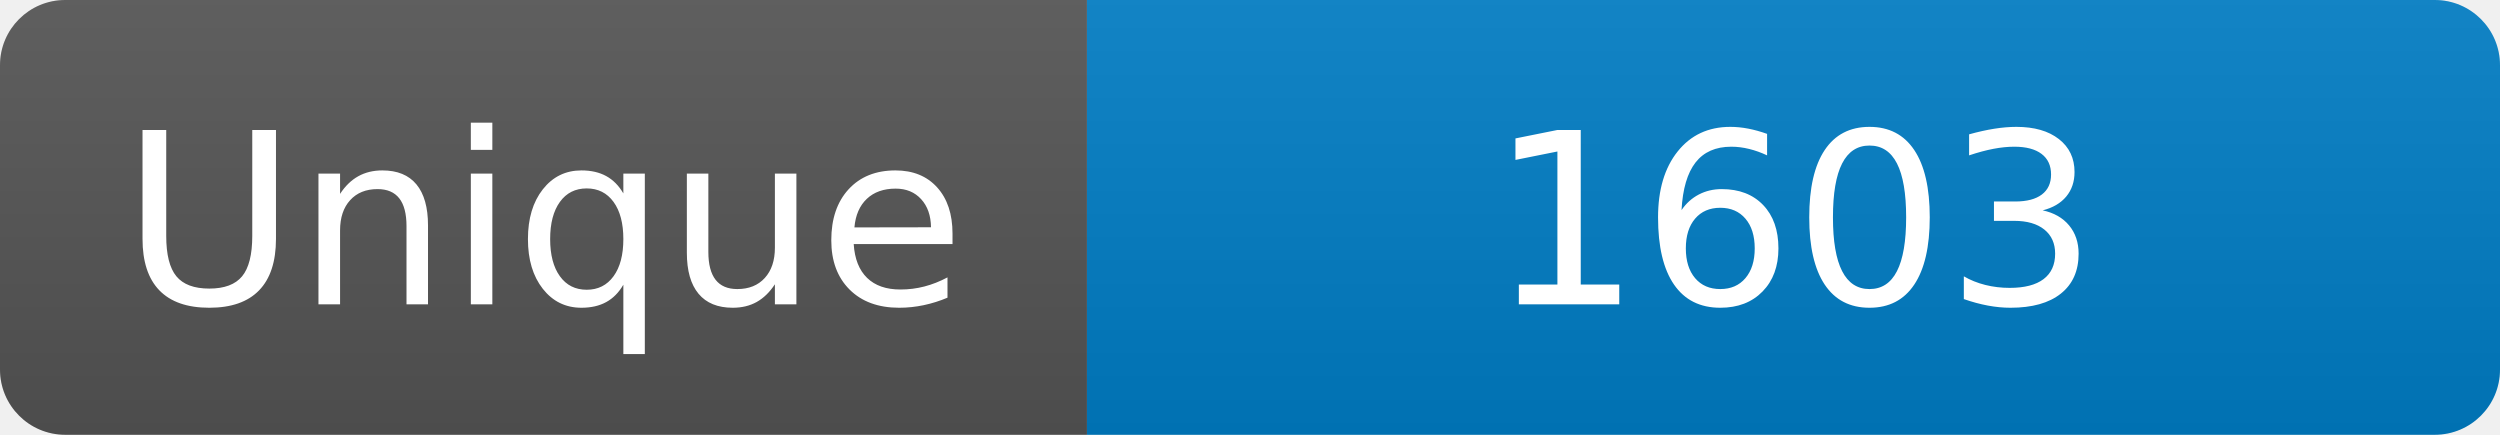
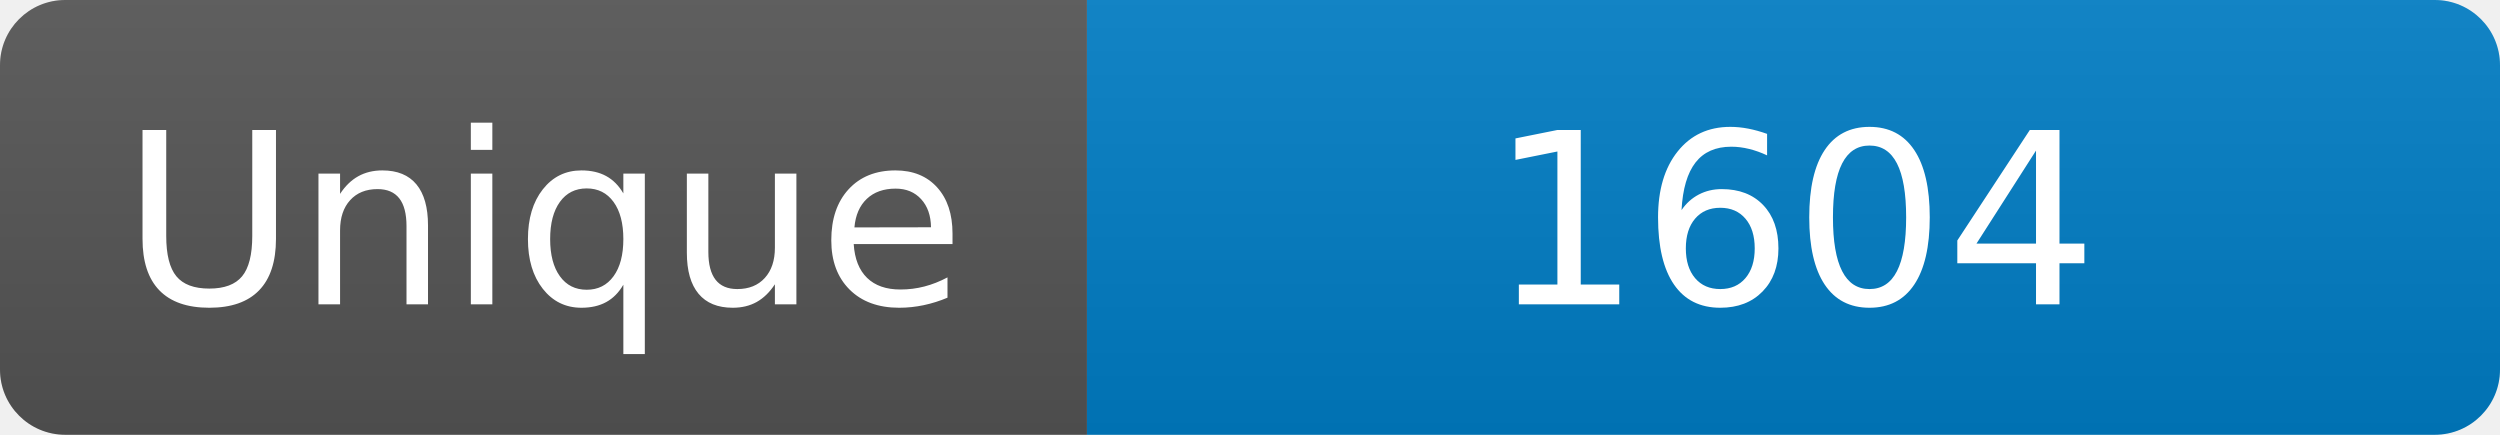
<svg xmlns="http://www.w3.org/2000/svg" width="115" height="20" role="img" aria-label="Maintained?: yes">
  <linearGradient id="s" x2="0" y2="100%">
    <stop offset="0" stop-color="#bbb" stop-opacity=".1" />
    <stop offset="1" stop-opacity=".1" />
  </linearGradient>
  <clipPath id="r">
    <rect width="115" height="20" rx="3" fill="#fff" />
  </clipPath>
  <g clip-path="url(#r)">
    <rect width="50" height="20" fill="#555" />
    <rect x="50" width="160" height="20" fill="#007ec6" />
    <rect width="115" height="20" fill="url(#s)" />
  </g>
  <g fill="#fff" text-anchor="middle" font-family="Verdana,Geneva,DejaVu Sans,sans-serif" font-size="110">
    <text x="250" y="140" transform="scale(.1)" fill="#fff">Unique</text>
-     <text x="825" y="140" transform="scale(.1)" fill="#fff">1603</text>
+     <text x="825" y="140" transform="scale(.1)" fill="#fff">1604</text>
  </g>
</svg>
